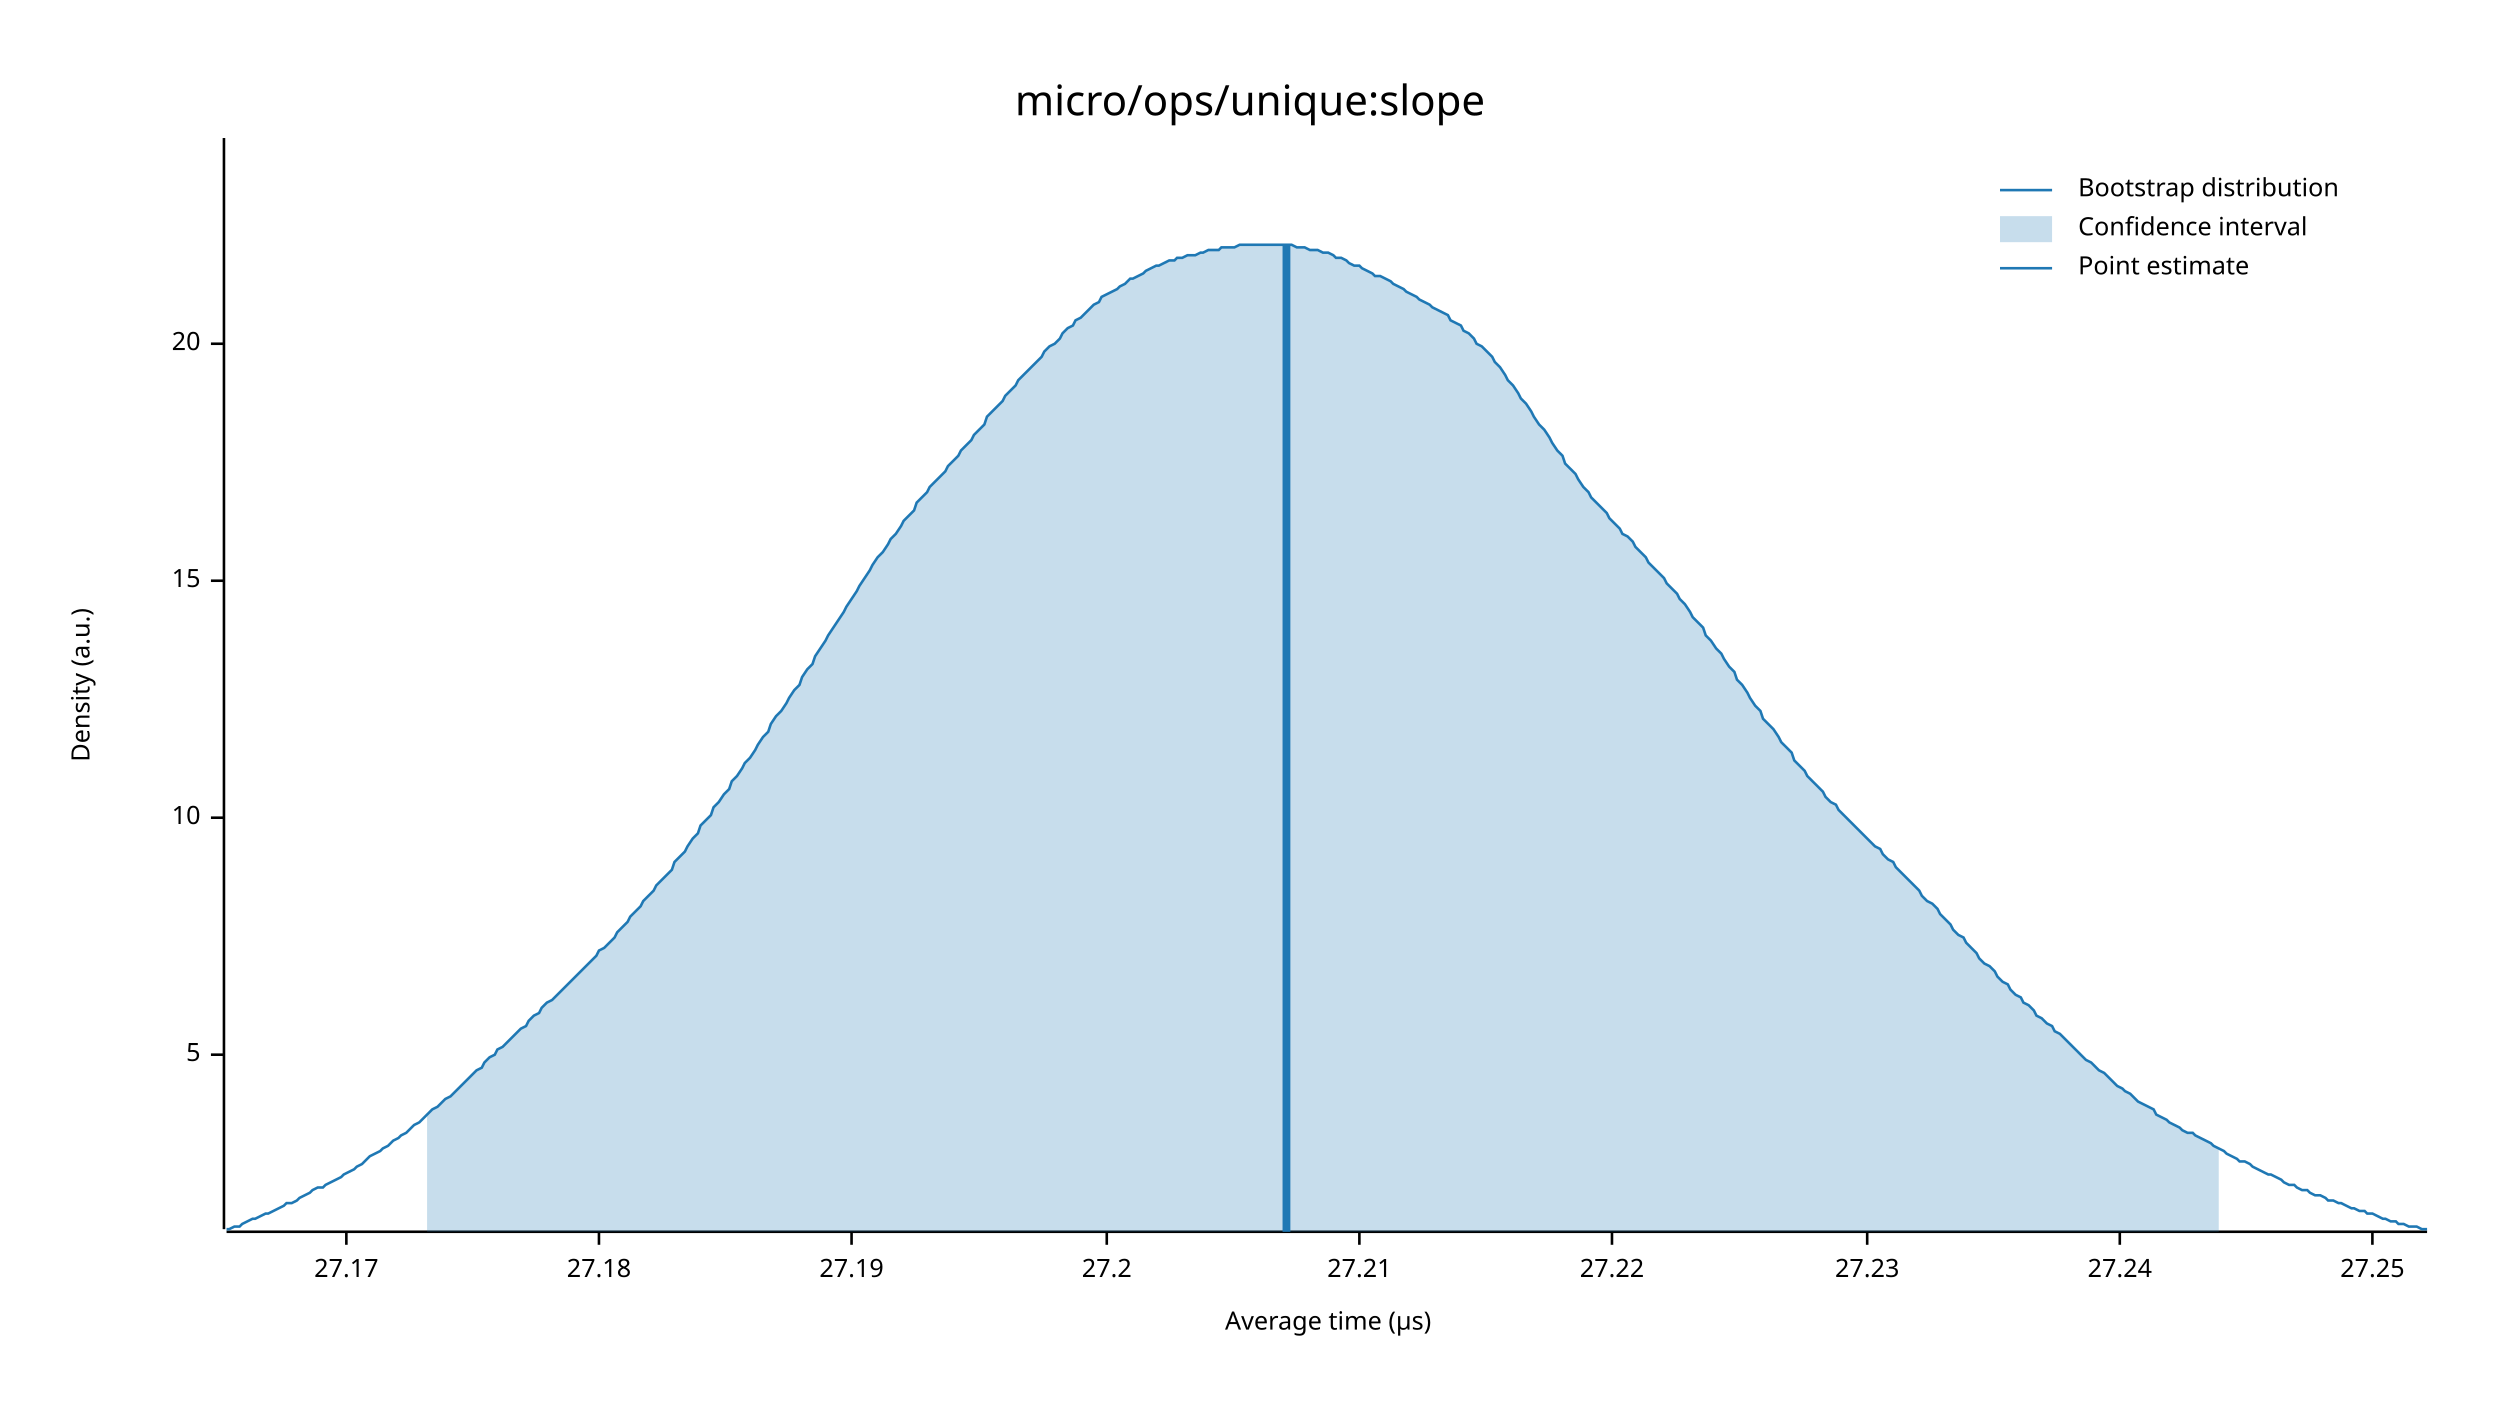
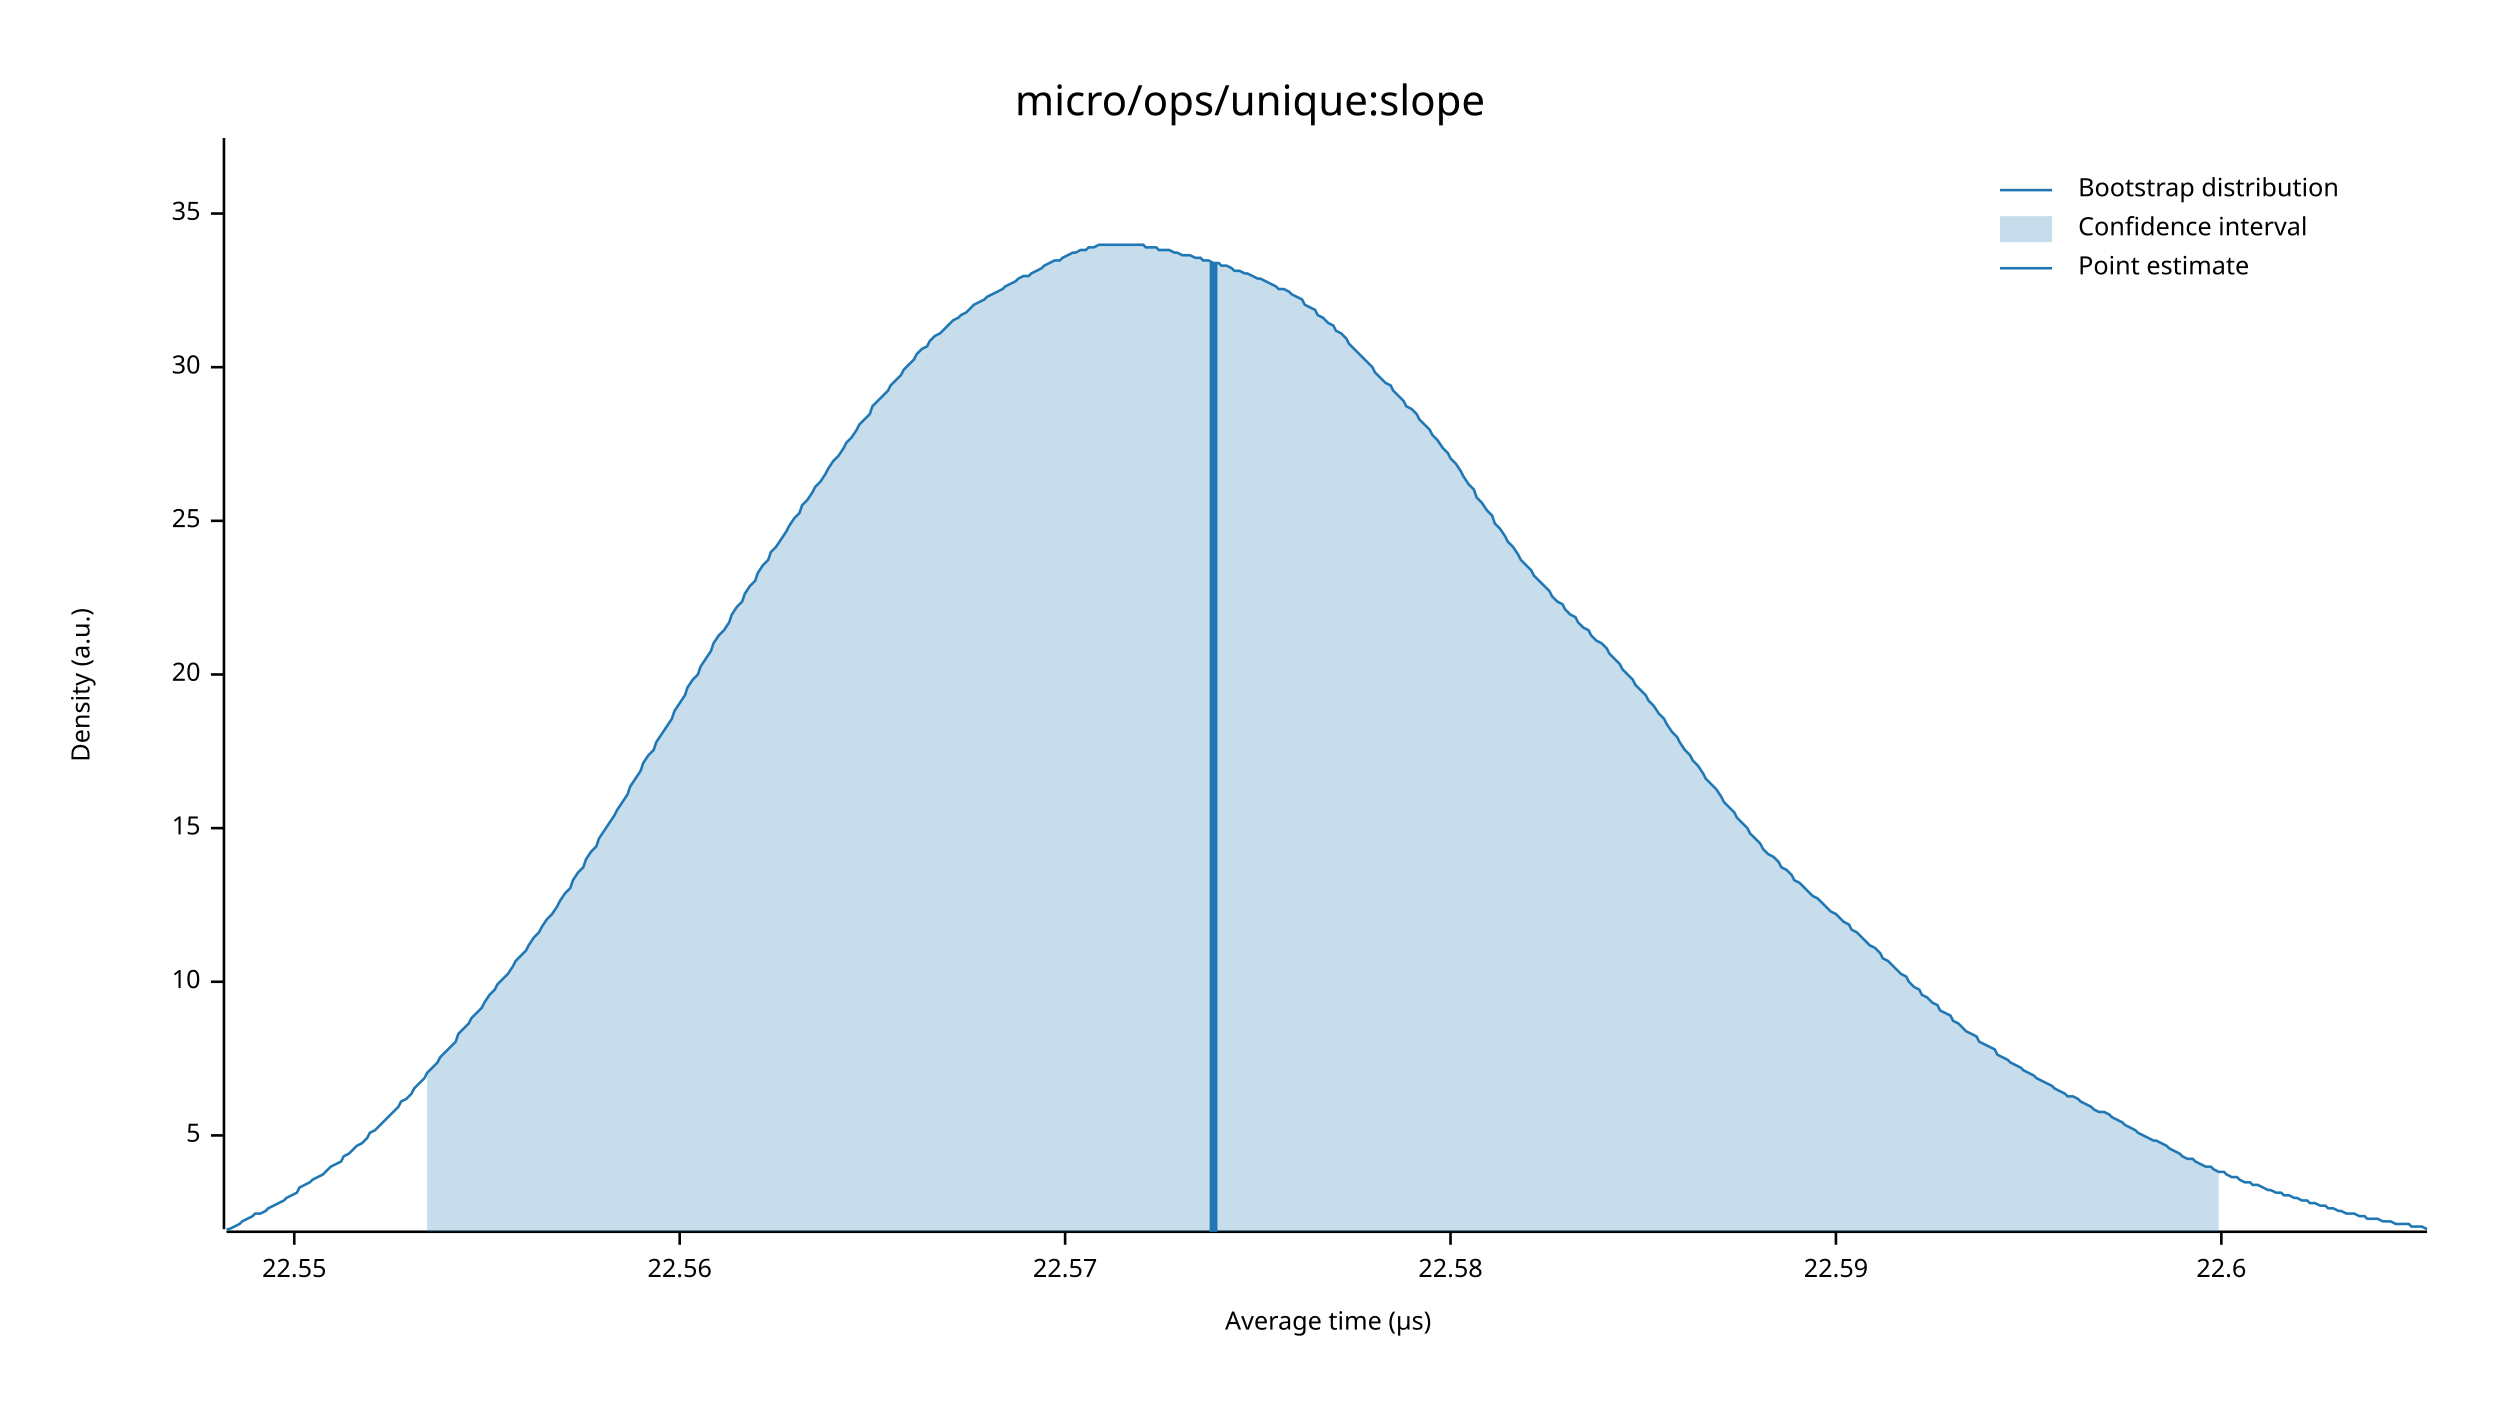
<svg xmlns="http://www.w3.org/2000/svg" width="960" height="540" viewBox="0 0 960 540">
  <text x="480" y="32" dy="0.76em" text-anchor="middle" font-family="sans-serif" font-size="16.129" opacity="1" fill="#000000">
micro/ops/unique:slope
</text>
  <text x="27" y="263" dy="0.76em" text-anchor="middle" font-family="sans-serif" font-size="9.677" opacity="1" fill="#000000" transform="rotate(270, 27, 263)">
Density (a.u.)
</text>
  <text x="510" y="513" dy="-0.5ex" text-anchor="middle" font-family="sans-serif" font-size="9.677" opacity="1" fill="#000000">
Average time (µs)
</text>
  <polyline fill="none" opacity="1" stroke="#000000" stroke-width="1" points="86,53 86,472 " />
-   <text x="77" y="405" dy="0.5ex" text-anchor="end" font-family="sans-serif" font-size="9.677" opacity="1" fill="#000000">
+   <text x="77" y="436" dy="0.5ex" text-anchor="end" font-family="sans-serif" font-size="9.677" opacity="1" fill="#000000">
5
</text>
-   <polyline fill="none" opacity="1" stroke="#000000" stroke-width="1" points="81,405 86,405 " />
-   <text x="77" y="314" dy="0.5ex" text-anchor="end" font-family="sans-serif" font-size="9.677" opacity="1" fill="#000000">
+   <polyline fill="none" opacity="1" stroke="#000000" stroke-width="1" points="81,436 86,436 " />
+   <text x="77" y="377" dy="0.5ex" text-anchor="end" font-family="sans-serif" font-size="9.677" opacity="1" fill="#000000">
10
</text>
-   <polyline fill="none" opacity="1" stroke="#000000" stroke-width="1" points="81,314 86,314 " />
-   <text x="77" y="223" dy="0.5ex" text-anchor="end" font-family="sans-serif" font-size="9.677" opacity="1" fill="#000000">
+   <polyline fill="none" opacity="1" stroke="#000000" stroke-width="1" points="81,377 86,377 " />
+   <text x="77" y="318" dy="0.5ex" text-anchor="end" font-family="sans-serif" font-size="9.677" opacity="1" fill="#000000">
15
</text>
-   <polyline fill="none" opacity="1" stroke="#000000" stroke-width="1" points="81,223 86,223 " />
-   <text x="77" y="132" dy="0.5ex" text-anchor="end" font-family="sans-serif" font-size="9.677" opacity="1" fill="#000000">
+   <polyline fill="none" opacity="1" stroke="#000000" stroke-width="1" points="81,318 86,318 " />
+   <text x="77" y="259" dy="0.5ex" text-anchor="end" font-family="sans-serif" font-size="9.677" opacity="1" fill="#000000">
20
</text>
-   <polyline fill="none" opacity="1" stroke="#000000" stroke-width="1" points="81,132 86,132 " />
+   <polyline fill="none" opacity="1" stroke="#000000" stroke-width="1" points="81,259 86,259 " />
+   <text x="77" y="200" dy="0.5ex" text-anchor="end" font-family="sans-serif" font-size="9.677" opacity="1" fill="#000000">
+ 25
+ </text>
+   <polyline fill="none" opacity="1" stroke="#000000" stroke-width="1" points="81,200 86,200 " />
+   <text x="77" y="141" dy="0.5ex" text-anchor="end" font-family="sans-serif" font-size="9.677" opacity="1" fill="#000000">
+ 30
+ </text>
+   <polyline fill="none" opacity="1" stroke="#000000" stroke-width="1" points="81,141 86,141 " />
+   <text x="77" y="82" dy="0.5ex" text-anchor="end" font-family="sans-serif" font-size="9.677" opacity="1" fill="#000000">
+ 35
+ </text>
+   <polyline fill="none" opacity="1" stroke="#000000" stroke-width="1" points="81,82 86,82 " />
  <polyline fill="none" opacity="1" stroke="#000000" stroke-width="1" points="87,473 932,473 " />
-   <text x="133" y="483" dy="0.76em" text-anchor="middle" font-family="sans-serif" font-size="9.677" opacity="1" fill="#000000">
- 27.17
+   <text x="113" y="483" dy="0.76em" text-anchor="middle" font-family="sans-serif" font-size="9.677" opacity="1" fill="#000000">
+ 22.55
</text>
-   <polyline fill="none" opacity="1" stroke="#000000" stroke-width="1" points="133,473 133,478 " />
-   <text x="230" y="483" dy="0.76em" text-anchor="middle" font-family="sans-serif" font-size="9.677" opacity="1" fill="#000000">
- 27.18
+   <polyline fill="none" opacity="1" stroke="#000000" stroke-width="1" points="113,473 113,478 " />
+   <text x="261" y="483" dy="0.76em" text-anchor="middle" font-family="sans-serif" font-size="9.677" opacity="1" fill="#000000">
+ 22.56
</text>
-   <polyline fill="none" opacity="1" stroke="#000000" stroke-width="1" points="230,473 230,478 " />
-   <text x="327" y="483" dy="0.76em" text-anchor="middle" font-family="sans-serif" font-size="9.677" opacity="1" fill="#000000">
- 27.19
+   <polyline fill="none" opacity="1" stroke="#000000" stroke-width="1" points="261,473 261,478 " />
+   <text x="409" y="483" dy="0.76em" text-anchor="middle" font-family="sans-serif" font-size="9.677" opacity="1" fill="#000000">
+ 22.57
</text>
-   <polyline fill="none" opacity="1" stroke="#000000" stroke-width="1" points="327,473 327,478 " />
-   <text x="425" y="483" dy="0.76em" text-anchor="middle" font-family="sans-serif" font-size="9.677" opacity="1" fill="#000000">
- 27.2
+   <polyline fill="none" opacity="1" stroke="#000000" stroke-width="1" points="409,473 409,478 " />
+   <text x="557" y="483" dy="0.76em" text-anchor="middle" font-family="sans-serif" font-size="9.677" opacity="1" fill="#000000">
+ 22.58
</text>
-   <polyline fill="none" opacity="1" stroke="#000000" stroke-width="1" points="425,473 425,478 " />
-   <text x="522" y="483" dy="0.76em" text-anchor="middle" font-family="sans-serif" font-size="9.677" opacity="1" fill="#000000">
- 27.21
+   <polyline fill="none" opacity="1" stroke="#000000" stroke-width="1" points="557,473 557,478 " />
+   <text x="705" y="483" dy="0.76em" text-anchor="middle" font-family="sans-serif" font-size="9.677" opacity="1" fill="#000000">
+ 22.59
</text>
-   <polyline fill="none" opacity="1" stroke="#000000" stroke-width="1" points="522,473 522,478 " />
-   <text x="619" y="483" dy="0.76em" text-anchor="middle" font-family="sans-serif" font-size="9.677" opacity="1" fill="#000000">
- 27.22
+   <polyline fill="none" opacity="1" stroke="#000000" stroke-width="1" points="705,473 705,478 " />
+   <text x="853" y="483" dy="0.76em" text-anchor="middle" font-family="sans-serif" font-size="9.677" opacity="1" fill="#000000">
+ 22.6
</text>
-   <polyline fill="none" opacity="1" stroke="#000000" stroke-width="1" points="619,473 619,478 " />
-   <text x="717" y="483" dy="0.76em" text-anchor="middle" font-family="sans-serif" font-size="9.677" opacity="1" fill="#000000">
- 27.23
- </text>
-   <polyline fill="none" opacity="1" stroke="#000000" stroke-width="1" points="717,473 717,478 " />
-   <text x="814" y="483" dy="0.76em" text-anchor="middle" font-family="sans-serif" font-size="9.677" opacity="1" fill="#000000">
- 27.24
- </text>
-   <polyline fill="none" opacity="1" stroke="#000000" stroke-width="1" points="814,473 814,478 " />
-   <text x="911" y="483" dy="0.76em" text-anchor="middle" font-family="sans-serif" font-size="9.677" opacity="1" fill="#000000">
- 27.25
- </text>
-   <polyline fill="none" opacity="1" stroke="#000000" stroke-width="1" points="911,473 911,478 " />
-   <polyline fill="none" opacity="1" stroke="#1F78B4" stroke-width="1" points="87,472 88,472 90,471 92,471 93,470 95,469 97,468 98,468 100,467 102,466 103,466 105,465 107,464 109,463 110,462 112,462 114,461 115,460 117,459 119,458 120,457 122,456 124,456 125,455 127,454 129,453 131,452 132,451 134,450 136,449 137,448 139,447 141,445 142,444 144,443 146,442 147,441 149,440 151,438 153,437 154,436 156,435 158,433 159,432 161,431 163,429 164,428 166,426 168,425 169,424 171,422 173,421 175,419 176,418 178,416 180,414 181,413 183,411 185,410 186,408 188,406 190,405 191,403 193,402 195,400 197,398 198,397 200,395 202,394 203,392 205,390 207,389 208,387 210,385 212,384 214,382 215,381 217,379 219,377 220,376 222,374 224,372 225,371 227,369 229,367 230,365 232,364 234,362 236,360 237,358 239,356 241,354 242,352 244,350 246,348 247,346 249,344 251,342 252,340 254,338 256,336 258,334 259,331 261,329 263,327 264,325 266,322 268,320 269,317 271,315 273,313 274,310 276,308 278,305 280,303 281,300 283,298 285,295 286,293 288,291 290,288 291,286 293,283 295,281 296,278 298,275 300,273 302,270 303,268 305,265 307,263 308,260 310,257 312,255 313,252 315,249 317,246 318,244 320,241 322,238 324,235 325,233 327,230 329,227 330,225 332,222 334,219 335,217 337,214 339,212 341,209 342,207 344,205 346,202 347,200 349,198 351,196 352,193 354,191 356,189 357,187 359,185 361,183 363,181 364,179 366,177 368,175 369,173 371,171 373,169 374,167 376,165 378,163 379,160 381,158 383,156 385,154 386,152 388,150 390,148 391,146 393,144 395,142 396,141 398,139 400,137 401,135 403,133 405,132 407,130 408,128 410,126 412,125 413,123 415,122 417,120 418,119 420,117 422,116 423,114 425,113 427,112 429,111 430,110 432,109 434,107 435,107 437,106 439,105 440,104 442,103 444,102 445,102 447,101 449,100 451,100 452,99 454,99 456,98 457,98 459,98 461,97 462,97 464,96 466,96 468,96 469,95 471,95 473,95 474,95 476,94 478,94 479,94 481,94 483,94 484,94 486,94 488,94 490,94 491,94 493,94 495,94 496,94 498,95 500,95 501,95 503,96 505,96 506,96 508,97 510,97 512,98 513,99 515,99 517,100 518,101 520,102 522,102 523,103 525,104 527,105 528,106 530,106 532,107 534,108 535,109 537,110 539,111 540,112 542,113 544,114 545,115 547,116 549,117 550,118 552,119 554,120 556,121 557,123 559,124 561,125 562,127 564,128 566,130 567,132 569,133 571,135 573,137 574,139 576,141 578,144 579,146 581,148 583,151 584,153 586,155 588,158 589,160 591,163 593,165 595,168 596,170 598,173 600,175 601,178 603,180 605,182 606,184 608,187 610,189 611,191 613,193 615,195 617,197 618,199 620,201 622,203 623,205 625,206 627,208 628,210 630,212 632,214 633,216 635,218 637,220 639,222 640,224 642,226 644,228 645,230 647,232 649,235 650,237 652,239 654,241 655,244 657,246 659,249 661,251 662,253 664,256 666,258 667,261 669,263 671,266 672,268 674,271 676,273 677,276 679,278 681,280 683,283 684,285 686,287 688,289 689,292 691,294 693,296 694,298 696,300 698,302 700,304 701,306 703,308 705,309 706,311 708,313 710,315 711,316 713,318 715,320 716,321 718,323 720,325 722,326 723,328 725,330 727,331 728,333 730,335 732,337 733,338 735,340 737,342 738,344 740,346 742,347 744,349 745,351 747,353 749,355 750,357 752,359 754,360 755,362 757,364 759,366 760,368 762,370 764,371 766,373 767,375 769,377 771,378 772,380 774,382 776,383 777,385 779,386 781,388 782,390 784,391 786,393 788,394 789,396 791,397 793,399 794,400 796,402 798,404 799,405 801,407 803,408 804,409 806,411 808,412 810,414 811,415 813,417 815,418 816,419 818,420 820,422 821,423 823,424 825,425 827,426 828,428 830,429 832,430 833,431 835,432 837,433 838,434 840,435 842,435 843,436 845,437 847,438 849,439 850,440 852,441 854,442 855,443 857,444 859,445 860,446 862,446 864,447 865,448 867,449 869,450 871,451 872,451 874,452 876,453 877,454 879,455 881,455 882,456 884,457 886,457 887,458 889,459 891,459 893,460 894,461 896,461 898,462 899,462 901,463 903,464 904,464 906,465 908,465 909,466 911,466 913,467 915,468 916,468 918,469 920,469 921,470 923,470 925,471 926,471 928,471 930,472 932,472 " />
-   <polygon opacity="0.25" fill="#1F78B4" points="164,428 166,426 168,425 169,424 171,422 173,421 175,419 176,418 178,416 180,414 181,413 183,411 185,410 186,408 188,406 190,405 191,403 193,402 195,400 197,398 198,397 200,395 202,394 203,392 205,390 207,389 208,387 210,385 212,384 214,382 215,381 217,379 219,377 220,376 222,374 224,372 225,371 227,369 229,367 230,365 232,364 234,362 236,360 237,358 239,356 241,354 242,352 244,350 246,348 247,346 249,344 251,342 252,340 254,338 256,336 258,334 259,331 261,329 263,327 264,325 266,322 268,320 269,317 271,315 273,313 274,310 276,308 278,305 280,303 281,300 283,298 285,295 286,293 288,291 290,288 291,286 293,283 295,281 296,278 298,275 300,273 302,270 303,268 305,265 307,263 308,260 310,257 312,255 313,252 315,249 317,246 318,244 320,241 322,238 324,235 325,233 327,230 329,227 330,225 332,222 334,219 335,217 337,214 339,212 341,209 342,207 344,205 346,202 347,200 349,198 351,196 352,193 354,191 356,189 357,187 359,185 361,183 363,181 364,179 366,177 368,175 369,173 371,171 373,169 374,167 376,165 378,163 379,160 381,158 383,156 385,154 386,152 388,150 390,148 391,146 393,144 395,142 396,141 398,139 400,137 401,135 403,133 405,132 407,130 408,128 410,126 412,125 413,123 415,122 417,120 418,119 420,117 422,116 423,114 425,113 427,112 429,111 430,110 432,109 434,107 435,107 437,106 439,105 440,104 442,103 444,102 445,102 447,101 449,100 451,100 452,99 454,99 456,98 457,98 459,98 461,97 462,97 464,96 466,96 468,96 469,95 471,95 473,95 474,95 476,94 478,94 479,94 481,94 483,94 484,94 486,94 488,94 490,94 491,94 493,94 495,94 496,94 498,95 500,95 501,95 503,96 505,96 506,96 508,97 510,97 512,98 513,99 515,99 517,100 518,101 520,102 522,102 523,103 525,104 527,105 528,106 530,106 532,107 534,108 535,109 537,110 539,111 540,112 542,113 544,114 545,115 547,116 549,117 550,118 552,119 554,120 556,121 557,123 559,124 561,125 562,127 564,128 566,130 567,132 569,133 571,135 573,137 574,139 576,141 578,144 579,146 581,148 583,151 584,153 586,155 588,158 589,160 591,163 593,165 595,168 596,170 598,173 600,175 601,178 603,180 605,182 606,184 608,187 610,189 611,191 613,193 615,195 617,197 618,199 620,201 622,203 623,205 625,206 627,208 628,210 630,212 632,214 633,216 635,218 637,220 639,222 640,224 642,226 644,228 645,230 647,232 649,235 650,237 652,239 654,241 655,244 657,246 659,249 661,251 662,253 664,256 666,258 667,261 669,263 671,266 672,268 674,271 676,273 677,276 679,278 681,280 683,283 684,285 686,287 688,289 689,292 691,294 693,296 694,298 696,300 698,302 700,304 701,306 703,308 705,309 706,311 708,313 710,315 711,316 713,318 715,320 716,321 718,323 720,325 722,326 723,328 725,330 727,331 728,333 730,335 732,337 733,338 735,340 737,342 738,344 740,346 742,347 744,349 745,351 747,353 749,355 750,357 752,359 754,360 755,362 757,364 759,366 760,368 762,370 764,371 766,373 767,375 769,377 771,378 772,380 774,382 776,383 777,385 779,386 781,388 782,390 784,391 786,393 788,394 789,396 791,397 793,399 794,400 796,402 798,404 799,405 801,407 803,408 804,409 806,411 808,412 810,414 811,415 813,417 815,418 816,419 818,420 820,422 821,423 823,424 825,425 827,426 828,428 830,429 832,430 833,431 835,432 837,433 838,434 840,435 842,435 843,436 845,437 847,438 849,439 850,440 852,441 852,473 164,473 " />
-   <polyline fill="none" opacity="1" stroke="#1F78B4" stroke-width="3" points="494,473 494,94 " />
+   <polyline fill="none" opacity="1" stroke="#000000" stroke-width="1" points="853,473 853,478 " />
+   <polyline fill="none" opacity="1" stroke="#1F78B4" stroke-width="1" points="87,472 88,472 90,471 92,470 93,469 95,468 97,467 98,466 100,466 102,465 103,464 105,463 107,462 109,461 110,460 112,459 114,458 115,456 117,455 119,454 120,453 122,452 124,451 125,450 127,448 129,447 131,446 132,444 134,443 136,441 137,440 139,439 141,437 142,435 144,434 146,432 147,431 149,429 151,427 153,425 154,423 156,422 158,420 159,418 161,416 163,414 164,412 166,410 168,408 169,406 171,404 173,402 175,400 176,397 178,395 180,393 181,391 183,389 185,387 186,385 188,382 190,380 191,378 193,376 195,374 197,371 198,369 200,367 202,365 203,363 205,360 207,358 208,356 210,353 212,351 214,348 215,346 217,343 219,341 220,338 222,335 224,333 225,330 227,327 229,325 230,322 232,319 234,316 236,313 237,311 239,308 241,305 242,302 244,299 246,296 247,293 249,290 251,288 252,285 254,282 256,279 258,276 259,273 261,270 263,267 264,264 266,261 268,259 269,256 271,253 273,250 274,247 276,244 278,242 280,239 281,236 283,233 285,231 286,228 288,225 290,223 291,220 293,217 295,215 296,212 298,210 300,207 302,204 303,202 305,199 307,197 308,194 310,192 312,189 313,187 315,185 317,182 318,180 320,177 322,175 324,172 325,170 327,168 329,165 330,163 332,161 334,159 335,156 337,154 339,152 341,150 342,148 344,146 346,144 347,142 349,140 351,138 352,136 354,134 356,133 357,131 359,129 361,128 363,126 364,125 366,123 368,122 369,121 371,120 373,118 374,117 376,116 378,115 379,114 381,113 383,112 385,111 386,110 388,109 390,108 391,107 393,106 395,106 396,105 398,104 400,103 401,102 403,101 405,100 407,100 408,99 410,98 412,97 413,97 415,96 417,96 418,95 420,95 422,94 423,94 425,94 427,94 429,94 430,94 432,94 434,94 435,94 437,94 439,94 440,95 442,95 444,95 445,96 447,96 449,96 451,97 452,97 454,98 456,98 457,98 459,99 461,99 462,100 464,100 466,101 468,101 469,102 471,102 473,103 474,104 476,104 478,105 479,105 481,106 483,107 484,107 486,108 488,109 490,110 491,111 493,111 495,112 496,113 498,114 500,115 501,117 503,118 505,119 506,121 508,122 510,124 512,125 513,127 515,128 517,130 518,132 520,134 522,136 523,137 525,139 527,141 528,143 530,145 532,147 534,148 535,150 537,152 539,154 540,156 542,157 544,159 545,161 547,163 549,165 550,167 552,169 554,172 556,174 557,176 559,178 561,181 562,183 564,186 566,188 567,191 569,193 571,196 573,198 574,201 576,203 578,206 579,208 581,210 583,213 584,215 586,217 588,219 589,221 591,223 593,225 595,227 596,229 598,231 600,232 601,234 603,236 605,237 606,239 608,241 610,242 611,244 613,246 615,247 617,249 618,251 620,253 622,255 623,257 625,259 627,261 628,263 630,265 632,267 633,269 635,271 637,274 639,276 640,278 642,281 644,283 645,285 647,288 649,290 650,292 652,294 654,297 655,299 657,301 659,303 661,306 662,308 664,310 666,312 667,314 669,316 671,318 672,320 674,322 676,324 677,326 679,328 681,329 683,331 684,333 686,334 688,336 689,338 691,339 693,341 694,342 696,344 698,345 700,347 701,348 703,350 705,351 706,352 708,354 710,355 711,357 713,358 715,360 716,361 718,363 720,364 722,366 723,368 725,369 727,371 728,372 730,374 732,375 733,377 735,379 737,380 738,382 740,383 742,385 744,386 745,388 747,389 749,390 750,392 752,393 754,395 755,396 757,397 759,398 760,400 762,401 764,402 766,403 767,405 769,406 771,407 772,408 774,409 776,410 777,411 779,412 781,413 782,414 784,415 786,416 788,417 789,418 791,419 793,420 794,421 796,421 798,422 799,423 801,424 803,425 804,426 806,427 808,427 810,428 811,429 813,430 815,431 816,432 818,433 820,434 821,435 823,436 825,437 827,438 828,438 830,439 832,440 833,441 835,442 837,443 838,444 840,445 842,445 843,446 845,447 847,448 849,448 850,449 852,450 854,450 855,451 857,452 859,452 860,453 862,454 864,454 865,455 867,455 869,456 871,457 872,457 874,458 876,458 877,459 879,459 881,460 882,460 884,461 886,461 887,462 889,462 891,463 893,463 894,464 896,464 898,465 899,465 901,466 903,466 904,466 906,467 908,467 909,468 911,468 913,468 915,469 916,469 918,469 920,470 921,470 923,470 925,470 926,471 928,471 930,471 932,472 " />
+   <polygon opacity="0.25" fill="#1F78B4" points="164,412 166,410 168,408 169,406 171,404 173,402 175,400 176,397 178,395 180,393 181,391 183,389 185,387 186,385 188,382 190,380 191,378 193,376 195,374 197,371 198,369 200,367 202,365 203,363 205,360 207,358 208,356 210,353 212,351 214,348 215,346 217,343 219,341 220,338 222,335 224,333 225,330 227,327 229,325 230,322 232,319 234,316 236,313 237,311 239,308 241,305 242,302 244,299 246,296 247,293 249,290 251,288 252,285 254,282 256,279 258,276 259,273 261,270 263,267 264,264 266,261 268,259 269,256 271,253 273,250 274,247 276,244 278,242 280,239 281,236 283,233 285,231 286,228 288,225 290,223 291,220 293,217 295,215 296,212 298,210 300,207 302,204 303,202 305,199 307,197 308,194 310,192 312,189 313,187 315,185 317,182 318,180 320,177 322,175 324,172 325,170 327,168 329,165 330,163 332,161 334,159 335,156 337,154 339,152 341,150 342,148 344,146 346,144 347,142 349,140 351,138 352,136 354,134 356,133 357,131 359,129 361,128 363,126 364,125 366,123 368,122 369,121 371,120 373,118 374,117 376,116 378,115 379,114 381,113 383,112 385,111 386,110 388,109 390,108 391,107 393,106 395,106 396,105 398,104 400,103 401,102 403,101 405,100 407,100 408,99 410,98 412,97 413,97 415,96 417,96 418,95 420,95 422,94 423,94 425,94 427,94 429,94 430,94 432,94 434,94 435,94 437,94 439,94 440,95 442,95 444,95 445,96 447,96 449,96 451,97 452,97 454,98 456,98 457,98 459,99 461,99 462,100 464,100 466,101 468,101 469,102 471,102 473,103 474,104 476,104 478,105 479,105 481,106 483,107 484,107 486,108 488,109 490,110 491,111 493,111 495,112 496,113 498,114 500,115 501,117 503,118 505,119 506,121 508,122 510,124 512,125 513,127 515,128 517,130 518,132 520,134 522,136 523,137 525,139 527,141 528,143 530,145 532,147 534,148 535,150 537,152 539,154 540,156 542,157 544,159 545,161 547,163 549,165 550,167 552,169 554,172 556,174 557,176 559,178 561,181 562,183 564,186 566,188 567,191 569,193 571,196 573,198 574,201 576,203 578,206 579,208 581,210 583,213 584,215 586,217 588,219 589,221 591,223 593,225 595,227 596,229 598,231 600,232 601,234 603,236 605,237 606,239 608,241 610,242 611,244 613,246 615,247 617,249 618,251 620,253 622,255 623,257 625,259 627,261 628,263 630,265 632,267 633,269 635,271 637,274 639,276 640,278 642,281 644,283 645,285 647,288 649,290 650,292 652,294 654,297 655,299 657,301 659,303 661,306 662,308 664,310 666,312 667,314 669,316 671,318 672,320 674,322 676,324 677,326 679,328 681,329 683,331 684,333 686,334 688,336 689,338 691,339 693,341 694,342 696,344 698,345 700,347 701,348 703,350 705,351 706,352 708,354 710,355 711,357 713,358 715,360 716,361 718,363 720,364 722,366 723,368 725,369 727,371 728,372 730,374 732,375 733,377 735,379 737,380 738,382 740,383 742,385 744,386 745,388 747,389 749,390 750,392 752,393 754,395 755,396 757,397 759,398 760,400 762,401 764,402 766,403 767,405 769,406 771,407 772,408 774,409 776,410 777,411 779,412 781,413 782,414 784,415 786,416 788,417 789,418 791,419 793,420 794,421 796,421 798,422 799,423 801,424 803,425 804,426 806,427 808,427 810,428 811,429 813,430 815,431 816,432 818,433 820,434 821,435 823,436 825,437 827,438 828,438 830,439 832,440 833,441 835,442 837,443 838,444 840,445 842,445 843,446 845,447 847,448 849,448 850,449 852,450 852,473 164,473 " />
+   <polyline fill="none" opacity="1" stroke="#1F78B4" stroke-width="3" points="466,473 466,101 " />
  <text x="798" y="68" dy="0.76em" text-anchor="start" font-family="sans-serif" font-size="9.677" opacity="1" fill="#000000">
Bootstrap distribution
</text>
  <text x="798" y="83" dy="0.76em" text-anchor="start" font-family="sans-serif" font-size="9.677" opacity="1" fill="#000000">
Confidence interval
</text>
  <text x="798" y="98" dy="0.76em" text-anchor="start" font-family="sans-serif" font-size="9.677" opacity="1" fill="#000000">
Point estimate
</text>
  <polyline fill="none" opacity="1" stroke="#1F78B4" stroke-width="1" points="768,73 788,73 " />
  <rect x="768" y="83" width="20" height="10" opacity="0.25" fill="#1F78B4" stroke="none" />
  <polyline fill="none" opacity="1" stroke="#1F78B4" stroke-width="1" points="768,103 788,103 " />
</svg>
